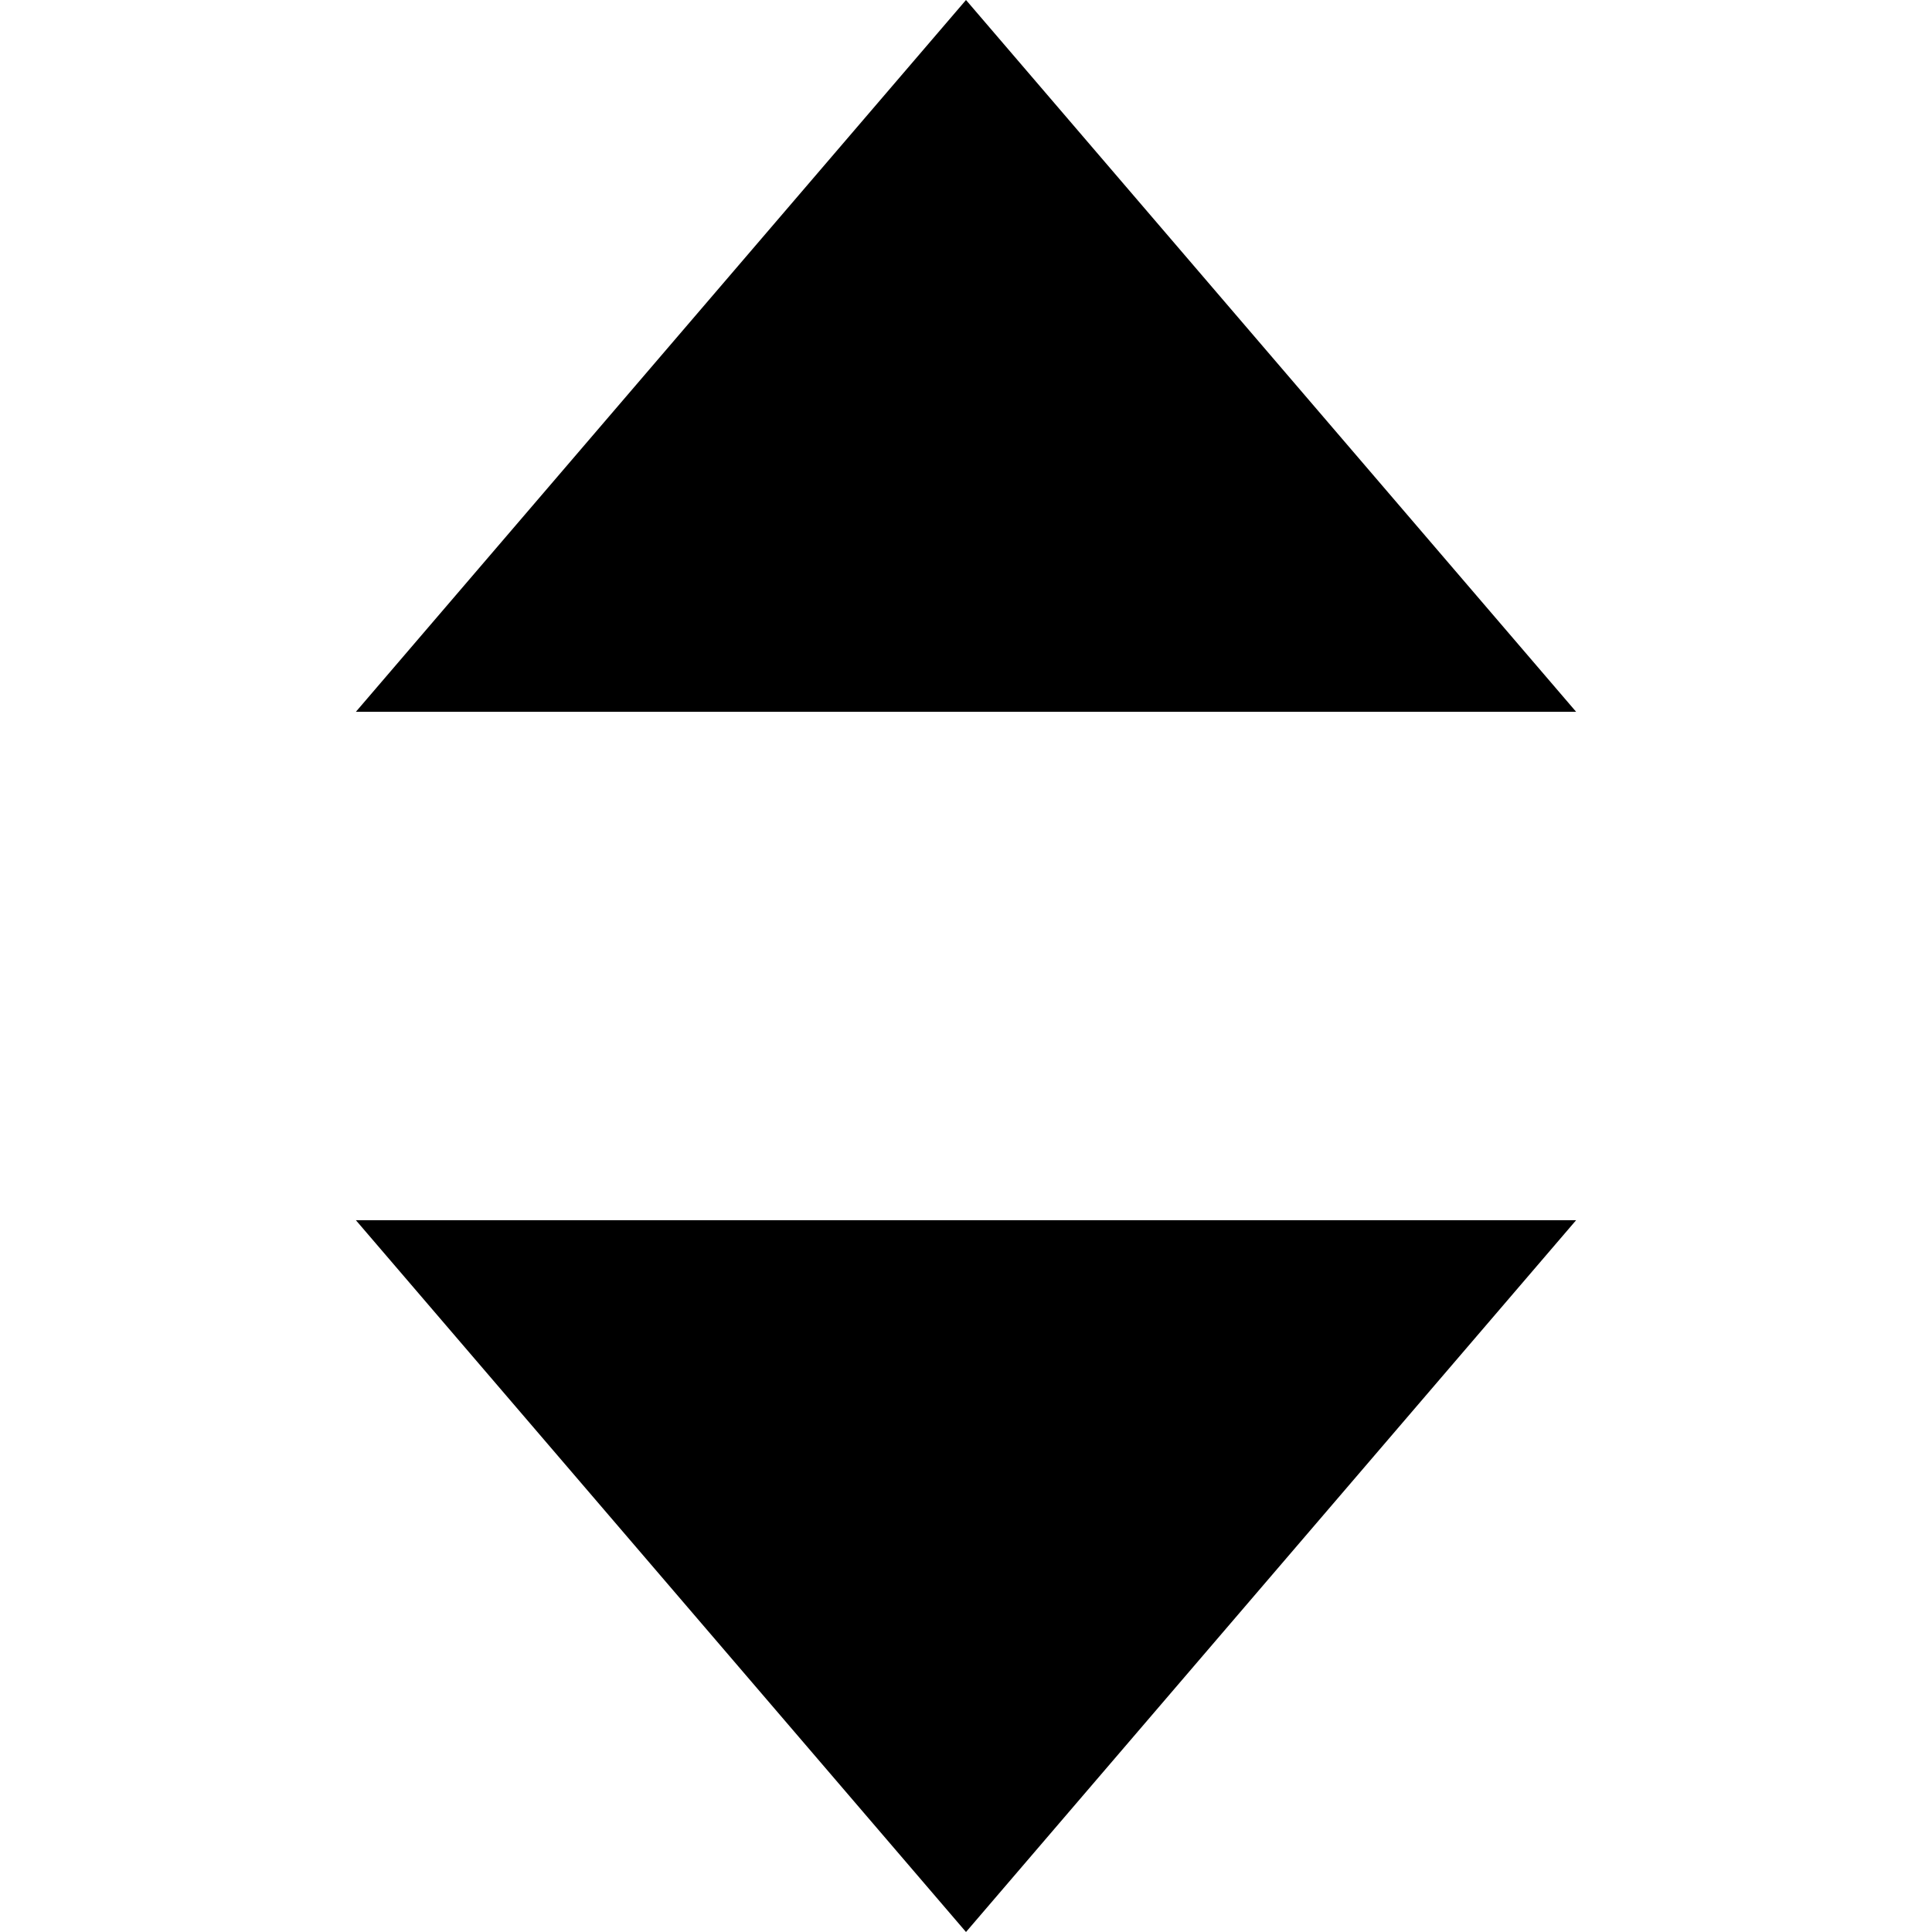
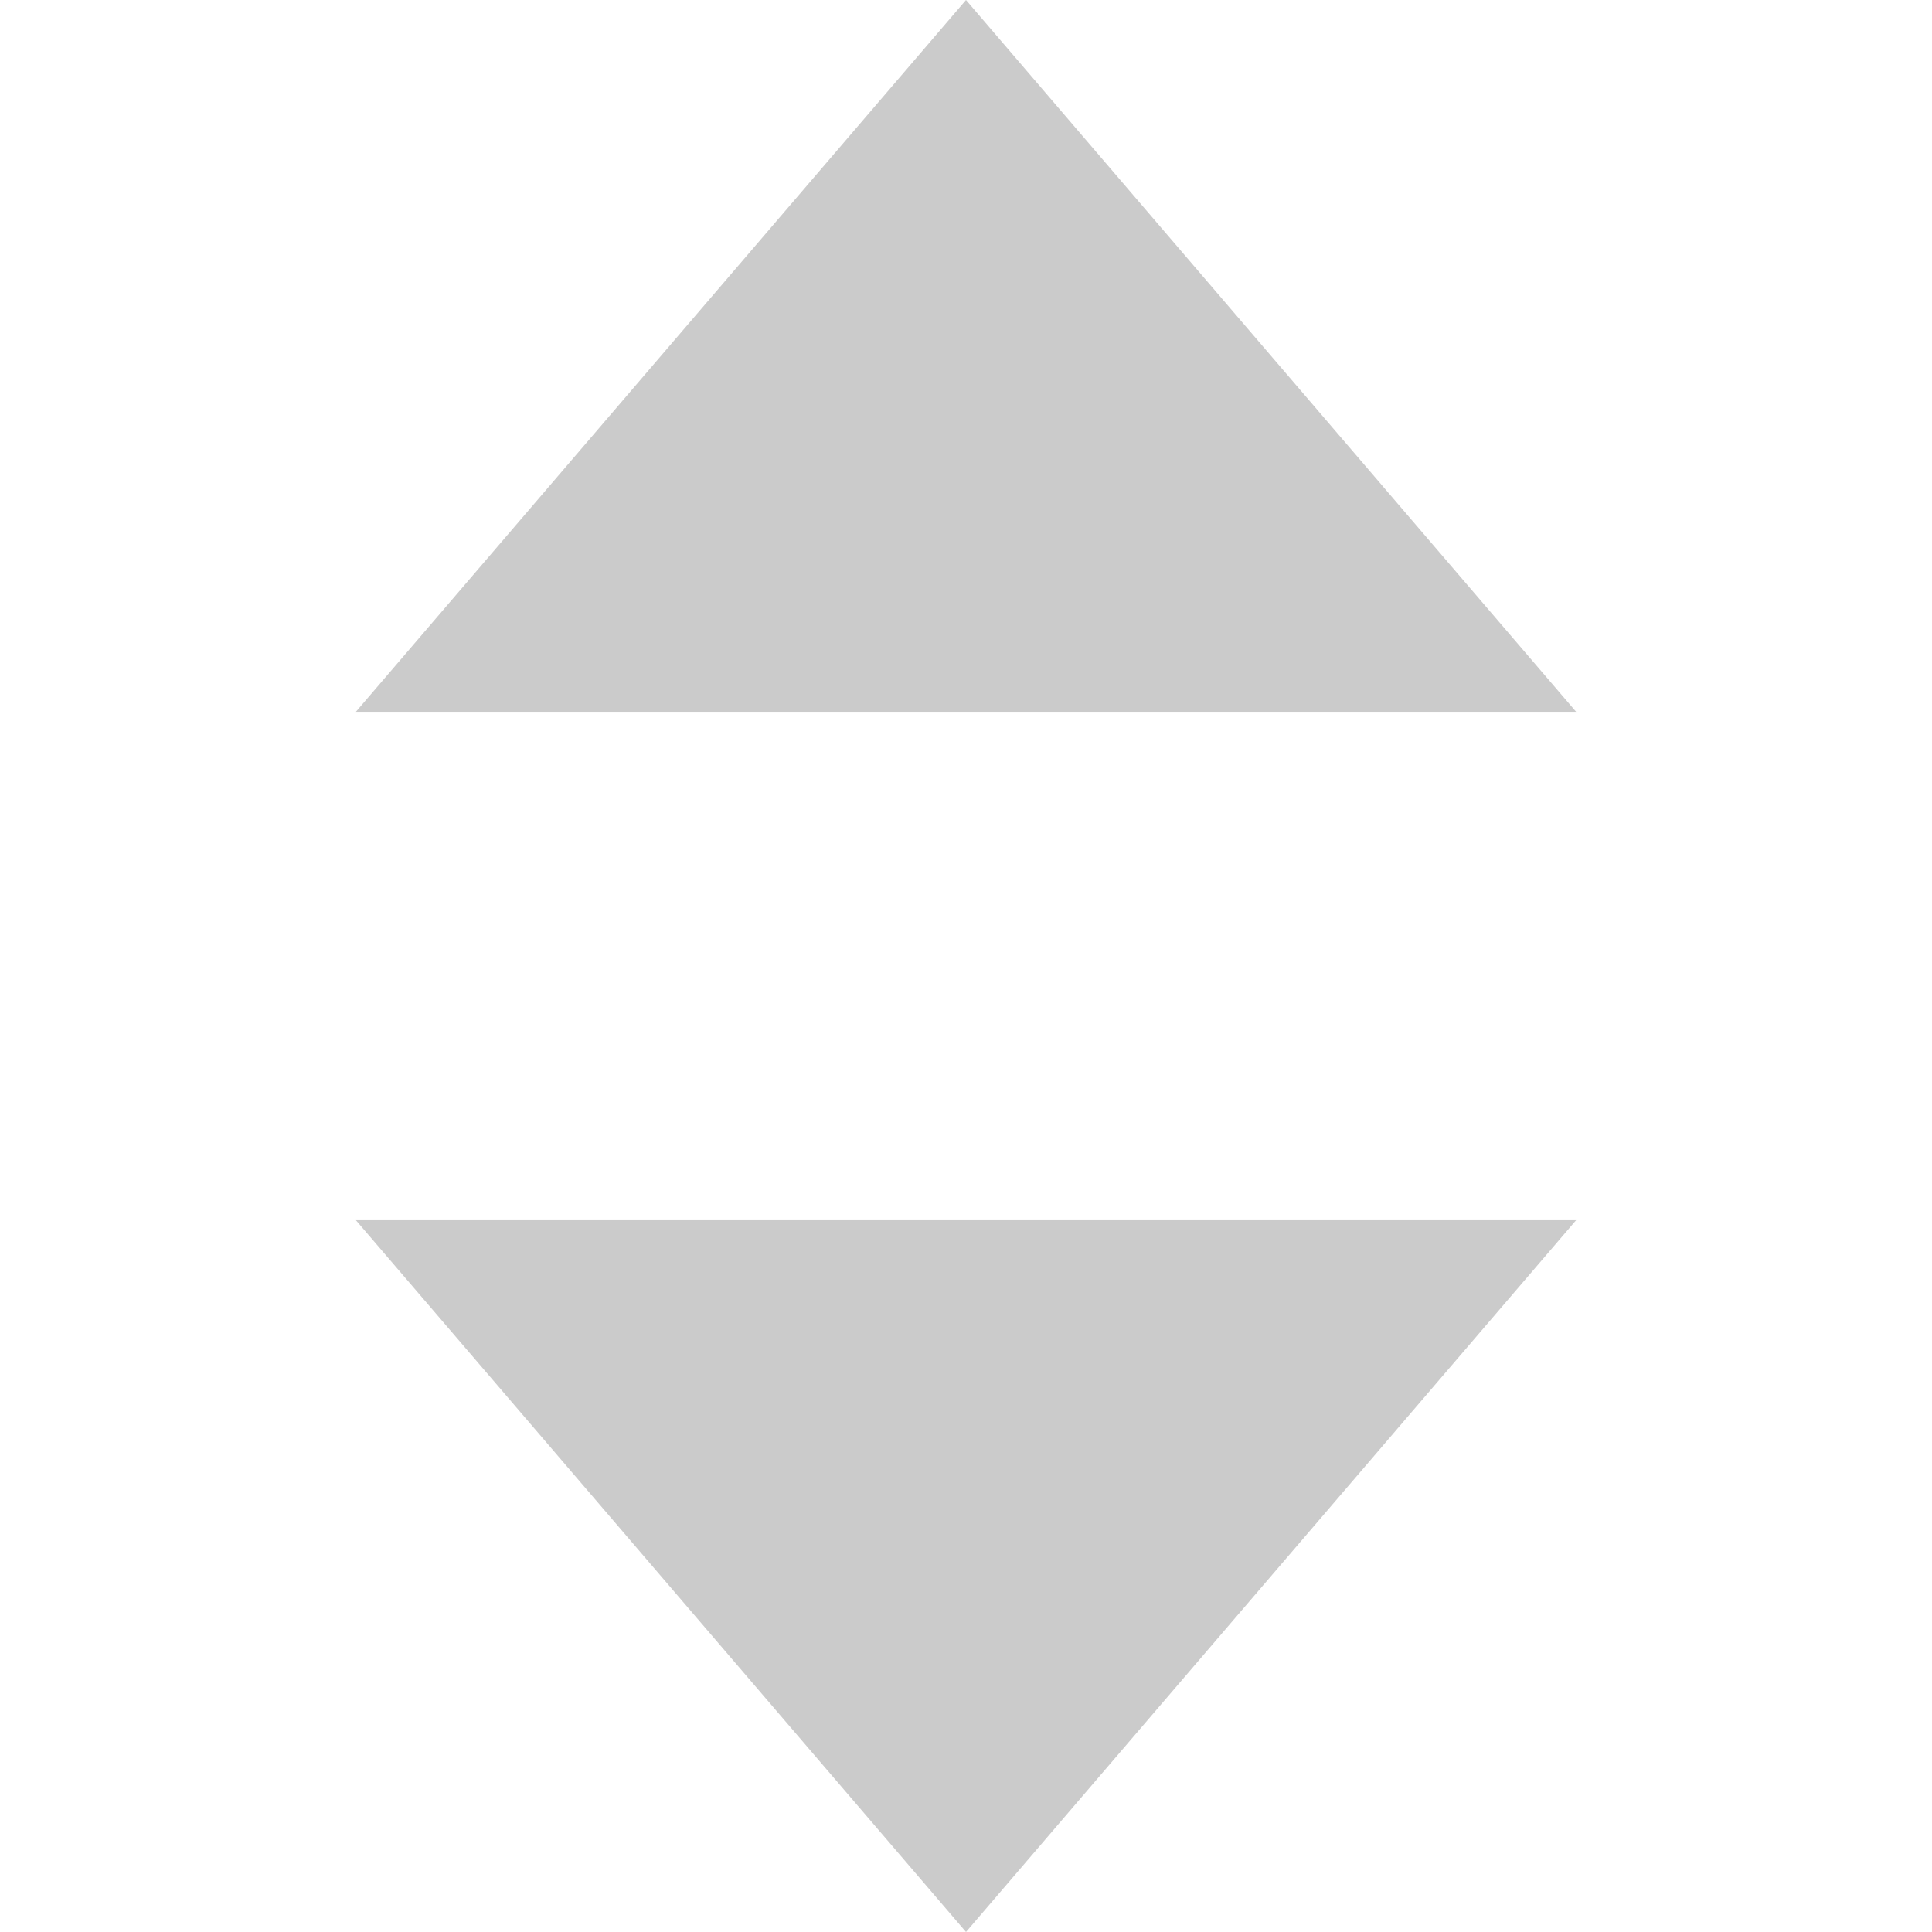
- <svg xmlns="http://www.w3.org/2000/svg" viewBox="0 0 1024 1024" fill="currentColor">
-   <path d="M512,1024,188.63,646.74H835.37ZM512,0,835.37,377.26H188.63Z" fill-rule="evenodd" />
+ <svg xmlns="http://www.w3.org/2000/svg" viewBox="0 0 1024 1024">
+   <path d="M512,1024,188.63,646.74H835.37ZM512,0,835.37,377.26H188.63Z" style="fill:#cbcbcb;fill-rule:evenodd" />
</svg>
